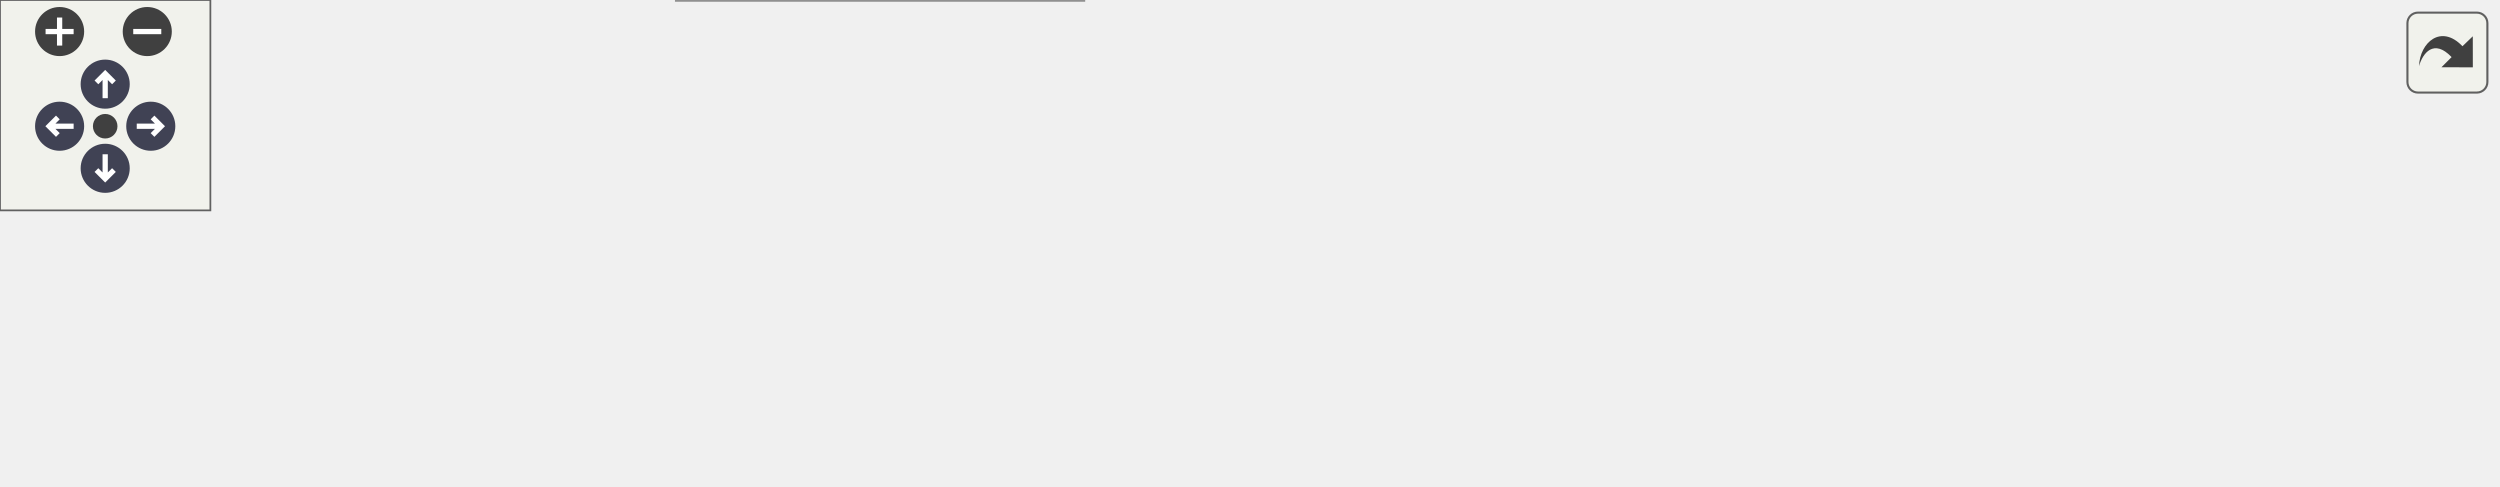
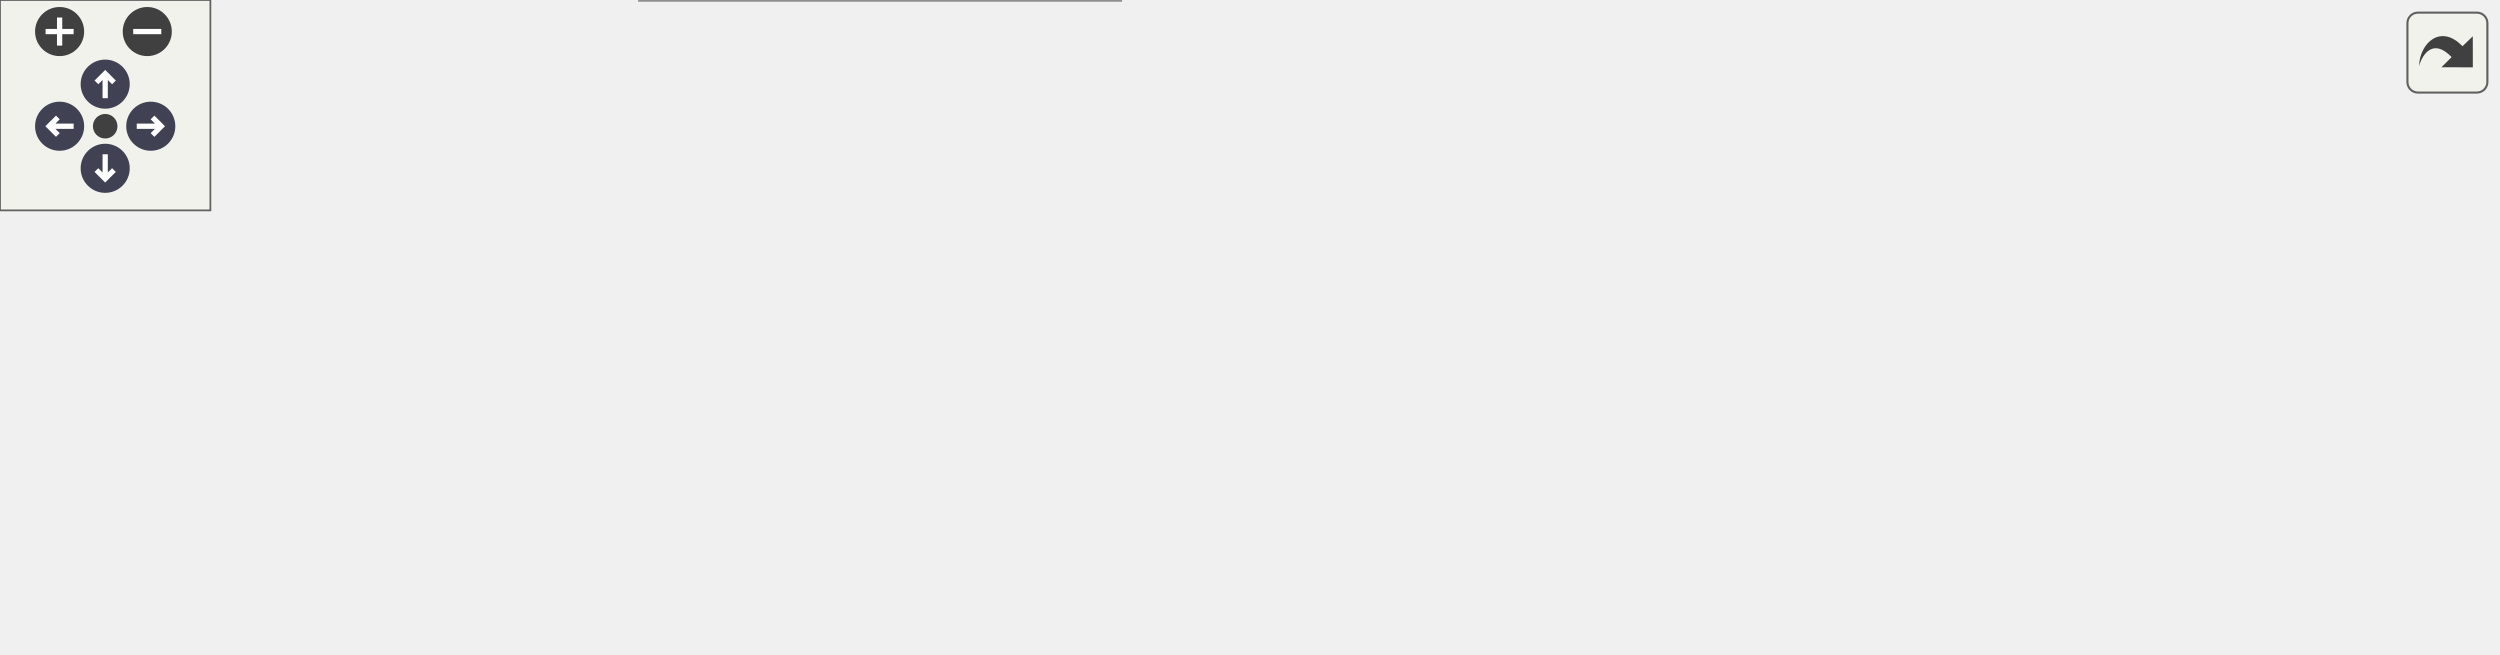
<svg xmlns="http://www.w3.org/2000/svg" xmlns:xlink="http://www.w3.org/1999/xlink" id="main" version="1.1" xml:space="preserve">
  <style type="text/css">
.node, .edge {opacity: 0.7;}
.node.selected, .edge.selected {opacity: 1;}
.edge:hover path { stroke: red; }
.edge:hover polygon { stroke: red; fill: red; }
</style>
  <defs>
    <circle id="rim" cx="0" cy="0" r="7" />
    <circle id="rim2" cx="0" cy="0" r="3.5" />
    <g id="zoomPlus">
      <use xlink:href="#rim" fill="#404040">
        <set attributeName="fill" to="#808080" begin="zoomplus.mouseover" end="zoomplus.mouseout" />
      </use>
      <path d="M-4,0h8M0,-4v8" fill="none" stroke="white" stroke-width="1.5" pointer-events="none" />
    </g>
    <g id="zoomMin">
      <use xlink:href="#rim" fill="#404040">
        <set attributeName="fill" to="#808080" begin="zoomminus.mouseover" end="zoomminus.mouseout" />
      </use>
      <path d="M-4,0h8" fill="none" stroke="white" stroke-width="1.5" pointer-events="none" />
    </g>
    <g id="arrowUp" transform="translate(30 24)">
      <use xlink:href="#rim" />
      <path pointer-events="none" fill="none" stroke="white" stroke-width="1.5" d="M0,-3.0v7 M-2.5,-0.5L0,-3.0L2.5,-0.5" />
    </g>
    <g id="arrowRight" transform="rotate(90) translate(36 -43)">
      <use xlink:href="#rim" />
      <path pointer-events="none" fill="none" stroke="white" stroke-width="1.5" d="M0,-3.0v7 M-2.5,-0.5L0,-3.0L2.5,-0.5" />
    </g>
    <g id="arrowDown" transform="rotate(180) translate(-30 -48)">
      <use xlink:href="#rim" />
      <path pointer-events="none" fill="none" stroke="white" stroke-width="1.5" d="M0,-3.0v7 M-2.5,-0.5L0,-3.0L2.5,-0.5" />
    </g>
    <g id="arrowLeft" transform="rotate(270) translate(-36 17)">
      <use xlink:href="#rim" />
      <path pointer-events="none" fill="none" stroke="white" stroke-width="1.5" d="M0,-3.0v7 M-2.5,-0.5L0,-3.0L2.5,-0.5" />
    </g>
    <g id="resetDef">
      <use xlink:href="#rim2" fill="#404040">
        <set attributeName="fill" to="#808080" begin="reset.mouseover" end="reset.mouseout" />
      </use>
    </g>
  </defs>
  <svg id="graph" class="graph">
    <g id="viewport">
      <g id="Node000001" class="node">
        <g id="a_Node000001">
          <a xlink:title="Display a row using formatting modifiers.">
-             <polygon fill="#999999" stroke="#666666" points="712,-54 574,-54 574,-24 712,-24 712,-54" />
-             <text text-anchor="start" x="582" y="-42" font-family="Helvetica,sans-Serif" font-size="10.00">DisplayInterface::display</text>
-             <text text-anchor="middle" x="643" y="-31" font-family="Helvetica,sans-Serif" font-size="10.00">FormattedRow</text>
+             <polygon fill="#999999" stroke="#666666" points="712,-78 574,-78 574,-48 712,-48 712,-78" />
+             <text text-anchor="start" x="582" y="-66" font-family="Helvetica,sans-Serif" font-size="10.00">DisplayInterface::display</text>
+             <text text-anchor="middle" x="643" y="-55" font-family="Helvetica,sans-Serif" font-size="10.00">FormattedRow</text>
          </a>
        </g>
      </g>
      <g id="Node000002" class="node">
        <g id="a_Node000002">
          <a xlink:href="classDisplayInterface.html#a1bc192c6854bae554c9aa09cd7122cdc" target="_top" xlink:title="Static method to enable calling back to a derived class with a formatted row.">
-             <polygon fill="white" stroke="#666666" points="538,-48.5 381,-48.5 381,-29.5 538,-29.5 538,-48.5" />
-             <text text-anchor="middle" x="459.5" y="-36.5" font-family="Helvetica,sans-Serif" font-size="10.00">DisplayInterface::formatRow</text>
+             <polygon fill="white" stroke="#666666" points="538,-72.5 381,-72.5 381,-53.5 538,-53.5 538,-72.5" />
+             <text text-anchor="middle" x="459.5" y="-60.5" font-family="Helvetica,sans-Serif" font-size="10.00">DisplayInterface::formatRow</text>
          </a>
        </g>
      </g>
      <g id="edge1_Node000001_Node000002" class="edge">
        <g id="a_edge1_Node000001_Node000002">
          <a xlink:title=" ">
-             <path fill="none" stroke="#63b8ff" d="M563.67,-39C555.2,-39 546.59,-39 538.13,-39" />
-             <polygon fill="#63b8ff" stroke="#63b8ff" points="563.9,-42.5 573.9,-39 563.9,-35.5 563.9,-42.5" />
+             <path fill="none" stroke="#63b8ff" d="M563.67,-63C555.2,-63 546.59,-63 538.13,-63" />
+             <polygon fill="#63b8ff" stroke="#63b8ff" points="563.9,-66.5 573.9,-63 563.9,-59.5 563.9,-66.5" />
          </a>
        </g>
      </g>
      <g id="Node000003" class="node">
        <g id="a_Node000003">
          <a xlink:href="classTFT__eSPITouch.html#ad71507c11a328924064e703daef05ada" target="_top" xlink:title="Display calibration error on screen and pause for 5 seconds.">
-             <polygon fill="white" stroke="#666666" points="345,-78 157,-78 157,-48 345,-48 345,-78" />
-             <text text-anchor="start" x="165" y="-66" font-family="Helvetica,sans-Serif" font-size="10.00">TFT_eSPITouch::_displayCalibration</text>
-             <text text-anchor="middle" x="251" y="-55" font-family="Helvetica,sans-Serif" font-size="10.00">Error</text>
+             <polygon fill="white" stroke="#666666" points="345,-126 157,-126 157,-96 345,-96 345,-126" />
+             <text text-anchor="start" x="165" y="-114" font-family="Helvetica,sans-Serif" font-size="10.00">TFT_eSPITouch::_displayCalibration</text>
+             <text text-anchor="middle" x="251" y="-103" font-family="Helvetica,sans-Serif" font-size="10.00">Error</text>
          </a>
        </g>
      </g>
      <g id="edge2_Node000002_Node000003" class="edge">
        <g id="a_edge2_Node000002_Node000003">
          <a xlink:title=" ">
-             <path fill="none" stroke="#63b8ff" d="M370.79,-49.19C362.26,-50.19 353.58,-51.19 345,-52.19" />
-             <polygon fill="#63b8ff" stroke="#63b8ff" points="371.2,-52.67 380.73,-48.04 370.39,-45.72 371.2,-52.67" />
+             <path fill="none" stroke="#63b8ff" d="M407.44,-74.87C380.06,-81.23 346.03,-89.14 316.8,-95.94" />
+             <polygon fill="#63b8ff" stroke="#63b8ff" points="408.26,-78.27 417.21,-72.6 406.68,-71.45 408.26,-78.27" />
          </a>
        </g>
      </g>
      <g id="Node000005" class="node">
        <g id="a_Node000005">
          <a xlink:href="classMockColourDisplay.html#a7a7cc60ede2112bade21499d1e7ce808" target="_top" xlink:title=" ">
-             <polygon fill="white" stroke="#666666" points="309,-30 193,-30 193,0 309,0 309,-30" />
-             <text text-anchor="start" x="201" y="-18" font-family="Helvetica,sans-Serif" font-size="10.00">MockColourDisplay::</text>
-             <text text-anchor="middle" x="251" y="-7" font-family="Helvetica,sans-Serif" font-size="10.00">displayRow</text>
+             <polygon fill="white" stroke="#666666" points="309,-78 193,-78 193,-48 309,-48 309,-78" />
+             <text text-anchor="start" x="201" y="-66" font-family="Helvetica,sans-Serif" font-size="10.00">MockColourDisplay::</text>
+             <text text-anchor="middle" x="251" y="-55" font-family="Helvetica,sans-Serif" font-size="10.00">displayRow</text>
          </a>
        </g>
      </g>
      <g id="edge4_Node000002_Node000005" class="edge">
        <g id="a_edge4_Node000002_Node000005">
          <a xlink:title=" ">
-             <path fill="none" stroke="#63b8ff" d="M370.59,-28.78C349.79,-26.37 328.13,-23.85 309.1,-21.64" />
-             <polygon fill="#63b8ff" stroke="#63b8ff" points="370.39,-32.28 380.73,-29.96 371.2,-25.33 370.39,-32.28" />
+             <path fill="none" stroke="#63b8ff" d="M370.59,-63C349.79,-63 328.13,-63 309.1,-63" />
+             <polygon fill="#63b8ff" stroke="#63b8ff" points="370.73,-66.5 380.73,-63 370.73,-59.5 370.73,-66.5" />
+           </a>
+         </g>
+       </g>
+       <g id="Node000006" class="node">
+         <g id="a_Node000006">
+           <a xlink:href="classTFT__eSPIDisplay.html#ac4c657d18bcd4dae193f5fd906411dcf" target="_top" xlink:title="Display the specified Screen on this display.">
+             <polygon fill="white" stroke="#666666" points="319.5,-30 182.5,-30 182.5,0 319.5,0 319.5,-30" />
+             <text text-anchor="start" x="190.5" y="-18" font-family="Helvetica,sans-Serif" font-size="10.00">TFT_eSPIDisplay::display</text>
+             <text text-anchor="middle" x="251" y="-7" font-family="Helvetica,sans-Serif" font-size="10.00">Screen</text>
+           </a>
+         </g>
+       </g>
+       <g id="edge5_Node000002_Node000006" class="edge">
+         <g id="a_edge5_Node000002_Node000006">
+           <a xlink:title=" ">
+             <path fill="none" stroke="#63b8ff" d="M407.44,-51.13C380.06,-44.77 346.03,-36.86 316.8,-30.06" />
+             <polygon fill="#63b8ff" stroke="#63b8ff" points="406.68,-54.55 417.21,-53.4 408.26,-47.73 406.68,-54.55" />
          </a>
        </g>
      </g>
      <g id="Node000004" class="node">
        <g id="a_Node000004">
          <a xlink:href="classTFT__eSPITouch.html#aaf01840eb32016de879566883287b9c3" target="_top" xlink:title="Perform any initial once off setup or configuration here and call only once.">
-             <polygon fill="white" stroke="#666666" points="121,-72.5 0,-72.5 0,-53.5 121,-53.5 121,-72.5" />
-             <text text-anchor="middle" x="60.5" y="-60.5" font-family="Helvetica,sans-Serif" font-size="10.00">TFT_eSPITouch::begin</text>
+             <polygon fill="white" stroke="#666666" points="121,-120.5 0,-120.5 0,-101.5 121,-101.5 121,-120.5" />
+             <text text-anchor="middle" x="60.5" y="-108.5" font-family="Helvetica,sans-Serif" font-size="10.00">TFT_eSPITouch::begin</text>
          </a>
        </g>
      </g>
      <g id="edge3_Node000003_Node000004" class="edge">
        <g id="a_edge3_Node000003_Node000004">
          <a xlink:title=" ">
-             <path fill="none" stroke="#63b8ff" d="M146.61,-63C137.92,-63 129.32,-63 121.14,-63" />
-             <polygon fill="#63b8ff" stroke="#63b8ff" points="146.85,-66.5 156.85,-63 146.85,-59.5 146.85,-66.5" />
+             <path fill="none" stroke="#63b8ff" d="M146.61,-111C137.92,-111 129.32,-111 121.14,-111" />
+             <polygon fill="#63b8ff" stroke="#63b8ff" points="146.85,-114.5 156.85,-111 146.85,-107.5 146.85,-114.5" />
          </a>
        </g>
      </g>
    </g>
  </svg>
  <g id="navigator" transform="translate(0 0)" fill="#404254">
    <rect fill="#f2f5e9" fill-opacity="0.5" stroke="#606060" stroke-width=".5" x="0" y="0" width="60" height="60" />
    <use id="zoomplus" xlink:href="#zoomPlus" x="17" y="9" />
    <use id="zoomminus" xlink:href="#zoomMin" x="42" y="9" />
    <use id="reset" xlink:href="#resetDef" x="30" y="36" />
    <use id="arrowup" xlink:href="#arrowUp" x="0" y="0" />
    <use id="arrowright" xlink:href="#arrowRight" x="0" y="0" />
    <use id="arrowdown" xlink:href="#arrowDown" x="0" y="0" />
    <use id="arrowleft" xlink:href="#arrowLeft" x="0" y="0" />
  </g>
  <svg viewBox="0 0 15 15" width="100%" height="30px" preserveAspectRatio="xMaxYMin meet">
    <g id="arrow_out" transform="scale(0.3 0.3)">
      <a xlink:href="classDisplayInterface_a8e1258fa3f32baf1587b80354c8afdb3_icgraph_org.svg" target="_base">
        <rect id="button" ry="5" rx="5" y="6" x="6" height="38" width="38" fill="#f2f5e9" fill-opacity="0.5" stroke="#606060" stroke-width="1.0" />
        <path id="arrow" d="M 11.5,31.437 C 11.94,20.098 22.043,11.323 32.159,21.979 L 37.069,17.246 C 37.069,17.246 37.088,32 37.088,32 L 22.16,31.978 C 22.16,31.978 26.998,27.14 26.998,27.14 C 18.529,18.264 13.292,25.23 11.5,31.437 z" style="fill:#404040;" />
      </a>
    </g>
  </svg>
  <style type="text/css">

[data-mouse-over-selected='false'] { opacity: 0.7; }
[data-mouse-over-selected='true']  { opacity: 1.0; }

</style>
</svg>
